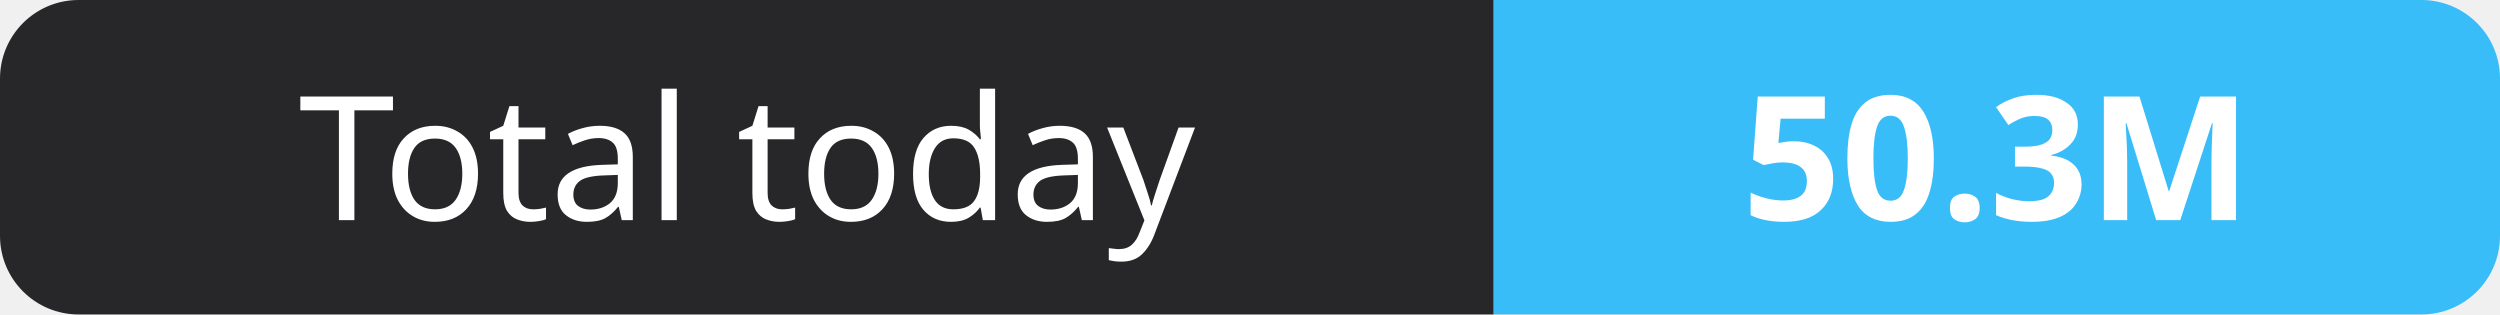
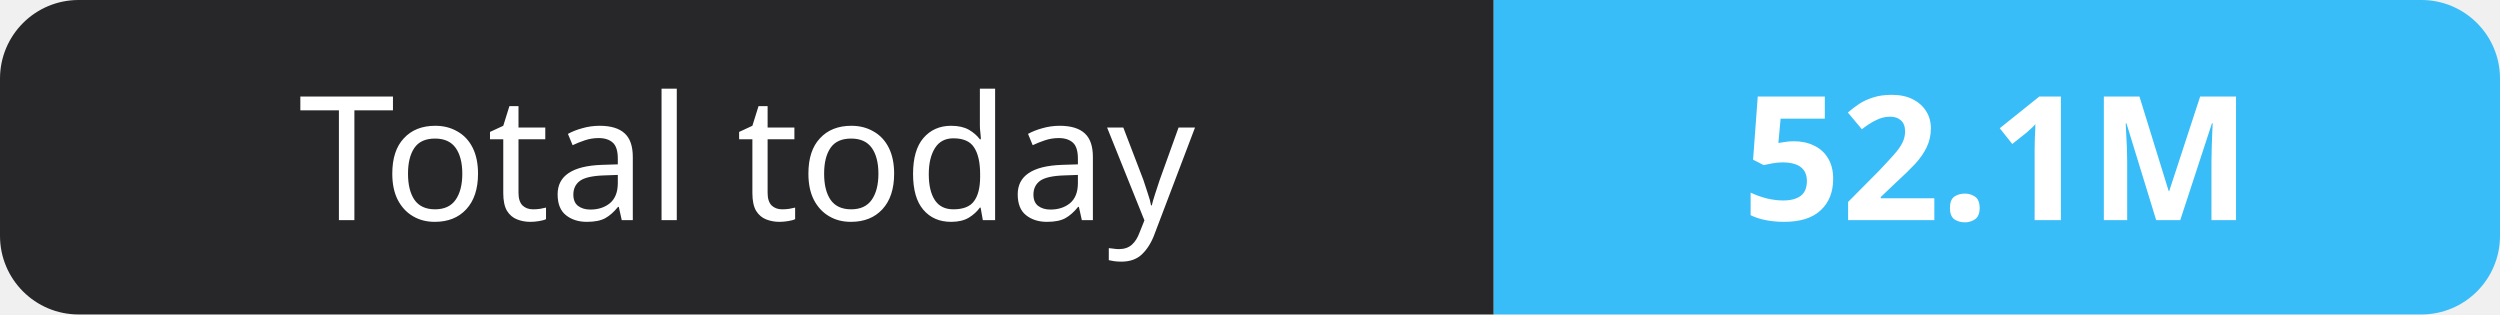
- <svg xmlns="http://www.w3.org/2000/svg" width="159" height="20" role="img" aria-label="Total today: 50.3M">
+ <svg xmlns="http://www.w3.org/2000/svg" width="159" height="20" role="img" aria-label="Total today: 52.1M">
  <clipPath id="r">
    <rect width="159" height="20" rx="5" fill="#fff" />
  </clipPath>
  <g clip-path="url(#r)">
    <rect width="95" height="20" fill="#27272a" />
    <rect x="95" width="64" height="20" fill="#38bdf8" />
  </g>
  <g fill="#fff" text-anchor="middle" font-family="Verdana,Geneva,sans-serif" font-size="11">
    <text x="47.5" y="14">Total today</text>
-     <text x="127.0" y="14" font-weight="700">50.3M</text>
+     <text x="127.0" y="14" font-weight="700">52.1M</text>
  </g>
</svg>
